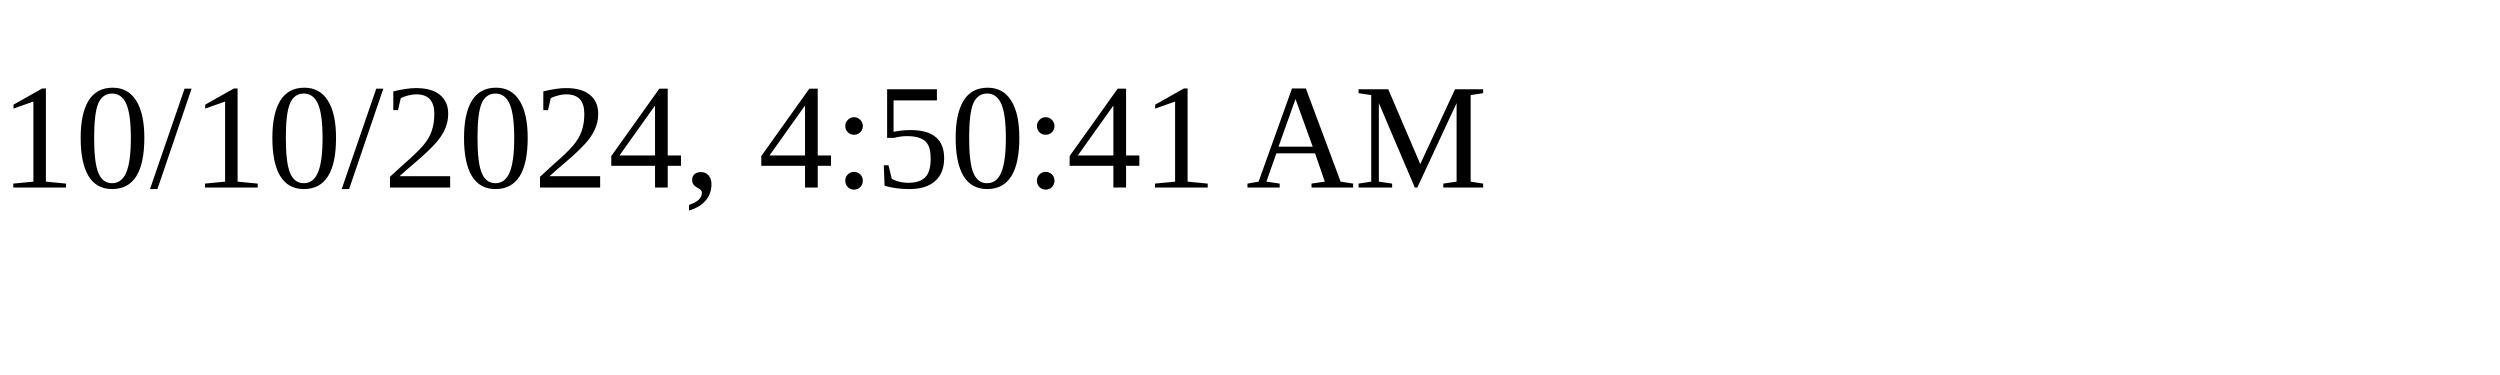
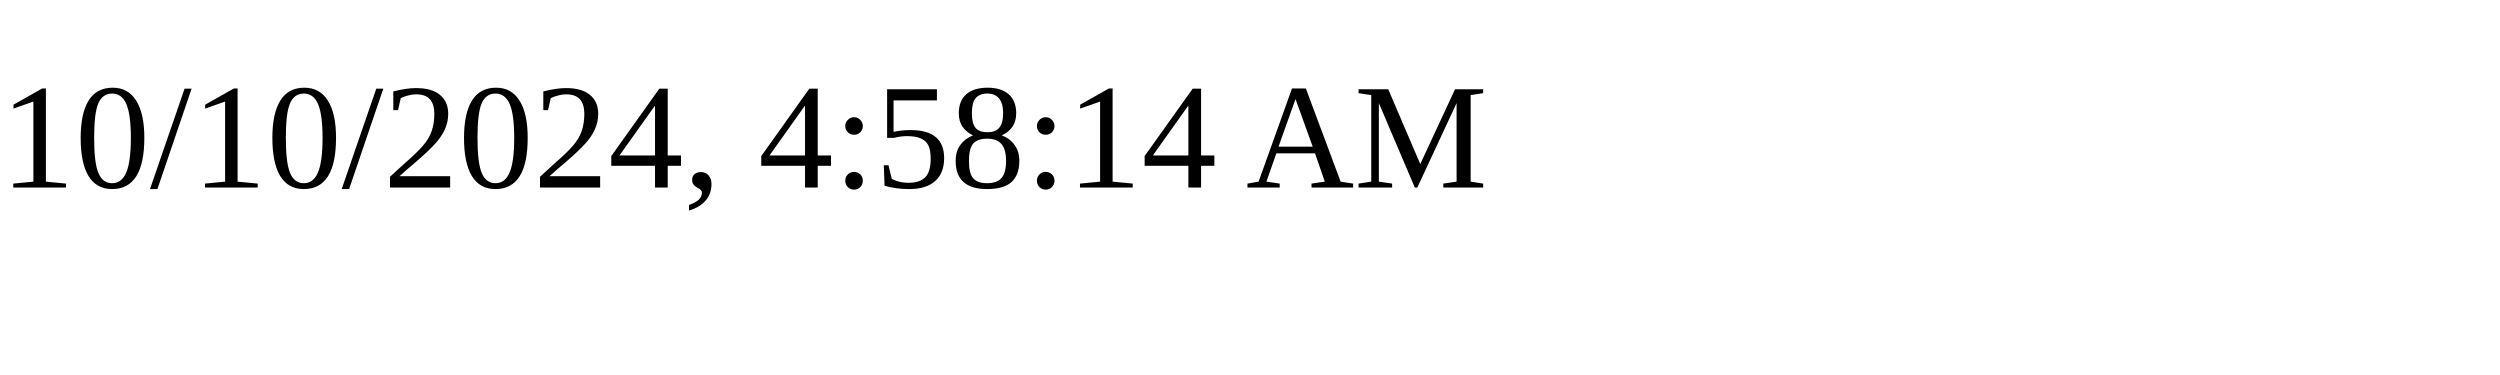
<svg xmlns="http://www.w3.org/2000/svg" height="30" width="200">
-   <text x="0" y="15">10/10/2024, 4:50:41 AM</text>
+   <text x="0" y="15">10/10/2024, 4:58:14 AM</text>
</svg>
